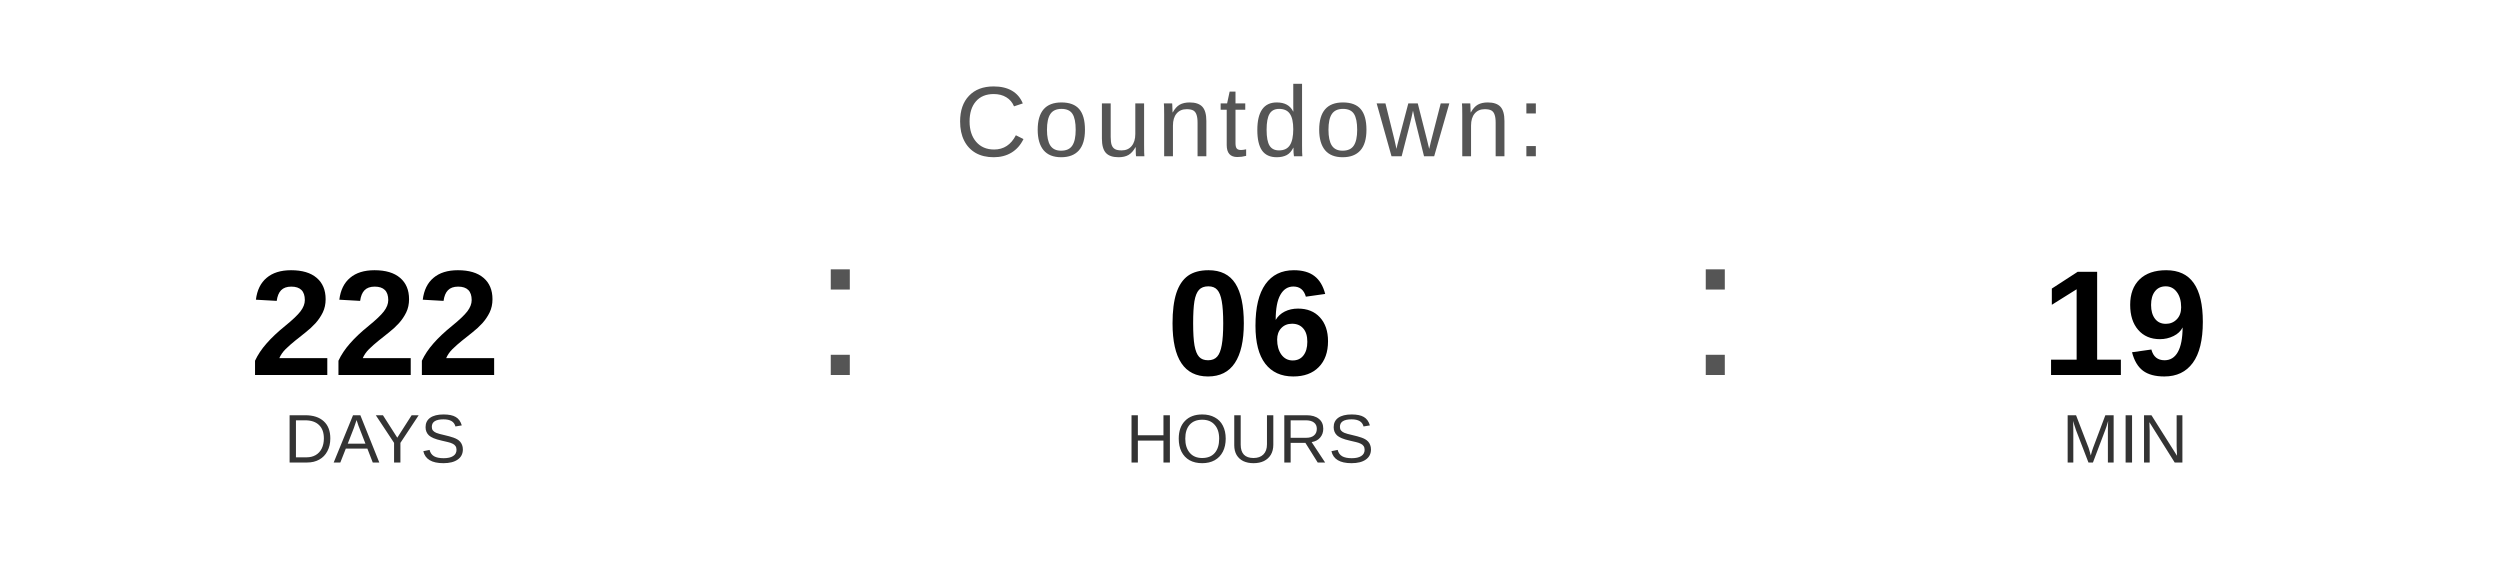
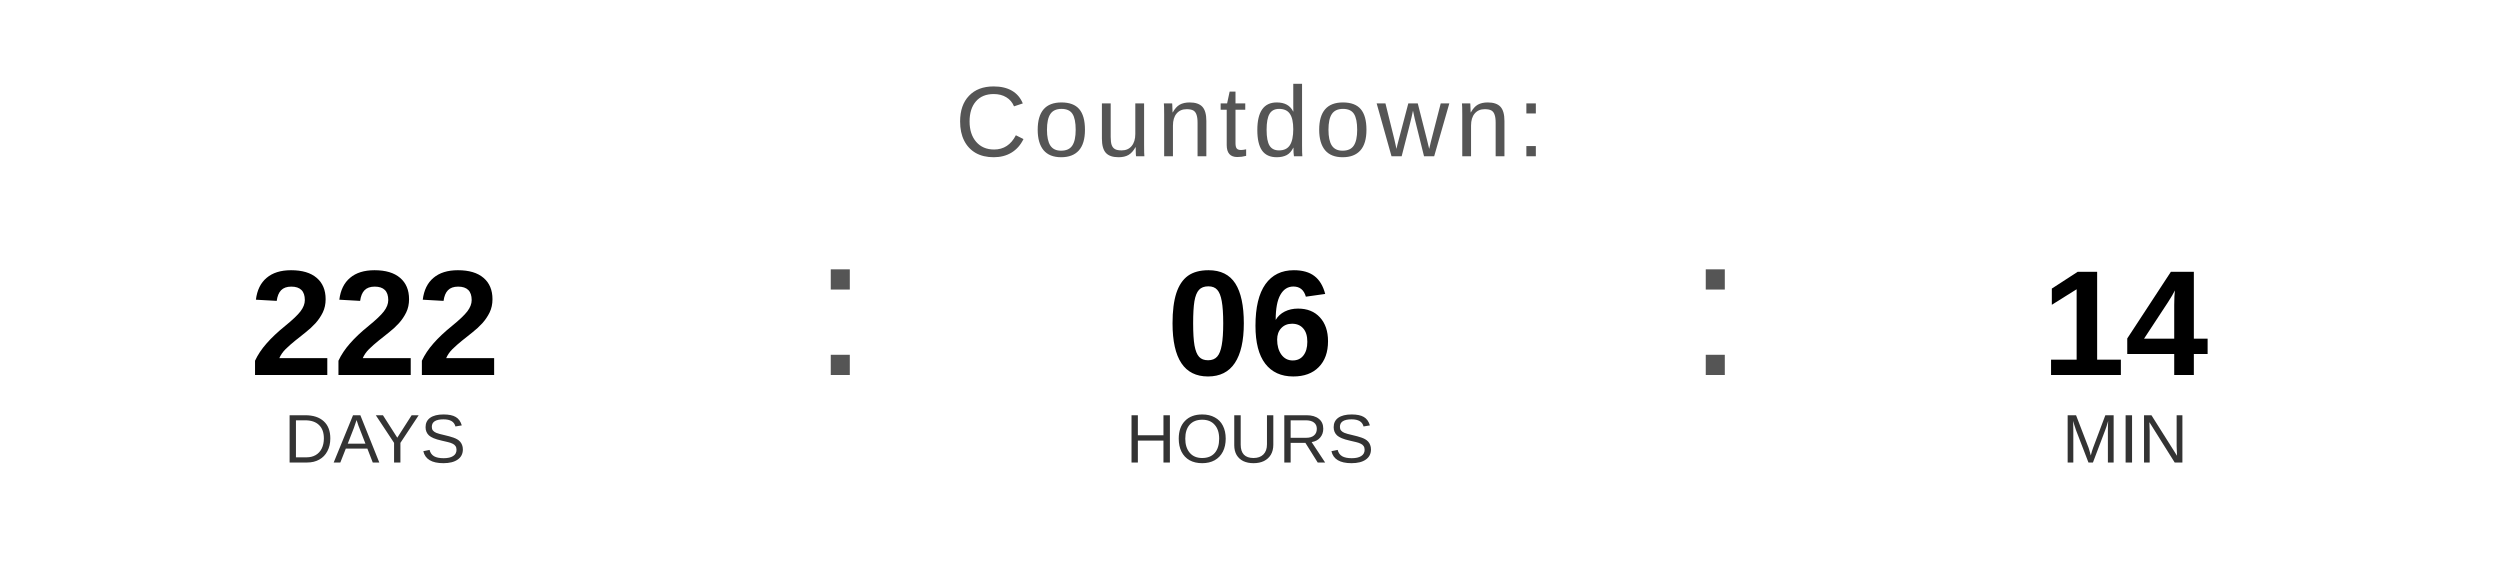
<svg xmlns="http://www.w3.org/2000/svg" width="400" height="90" viewBox="0 0 400 90">
  <text x="200" y="25" font-family="Arial, Helvetica, sans-serif" font-size="16" fill="#555555" text-anchor="middle" letter-spacing="1">
    Countdown:
  </text>
  <text x="60" y="60" font-family="Arial, Helvetica, sans-serif" font-size="24" font-weight="bold" fill="#000000" text-anchor="middle">222</text>
  <text x="60" y="74" font-family="Arial, Helvetica, sans-serif" font-size="11" fill="#333333" text-anchor="middle">DAYS</text>
  <text x="130" y="60" font-family="Arial, sans-serif" font-size="32" fill="#555555">:</text>
  <text x="200" y="60" font-family="Arial, Helvetica, sans-serif" font-size="24" font-weight="bold" fill="#000000" text-anchor="middle">06</text>
  <text x="200" y="74" font-family="Arial, Helvetica, sans-serif" font-size="11" fill="#333333" text-anchor="middle">HOURS</text>
  <text x="270" y="60" font-family="Arial, sans-serif" font-size="32" fill="#555555">:</text>
-   <text x="340" y="60" font-family="Arial, Helvetica, sans-serif" font-size="24" font-weight="bold" fill="#000000" text-anchor="middle">19</text>
+   <text x="340" y="60" font-family="Arial, Helvetica, sans-serif" font-size="24" font-weight="bold" fill="#000000" text-anchor="middle">14</text>
  <text x="340" y="74" font-family="Arial, Helvetica, sans-serif" font-size="11" fill="#333333" text-anchor="middle">MIN</text>
</svg>
